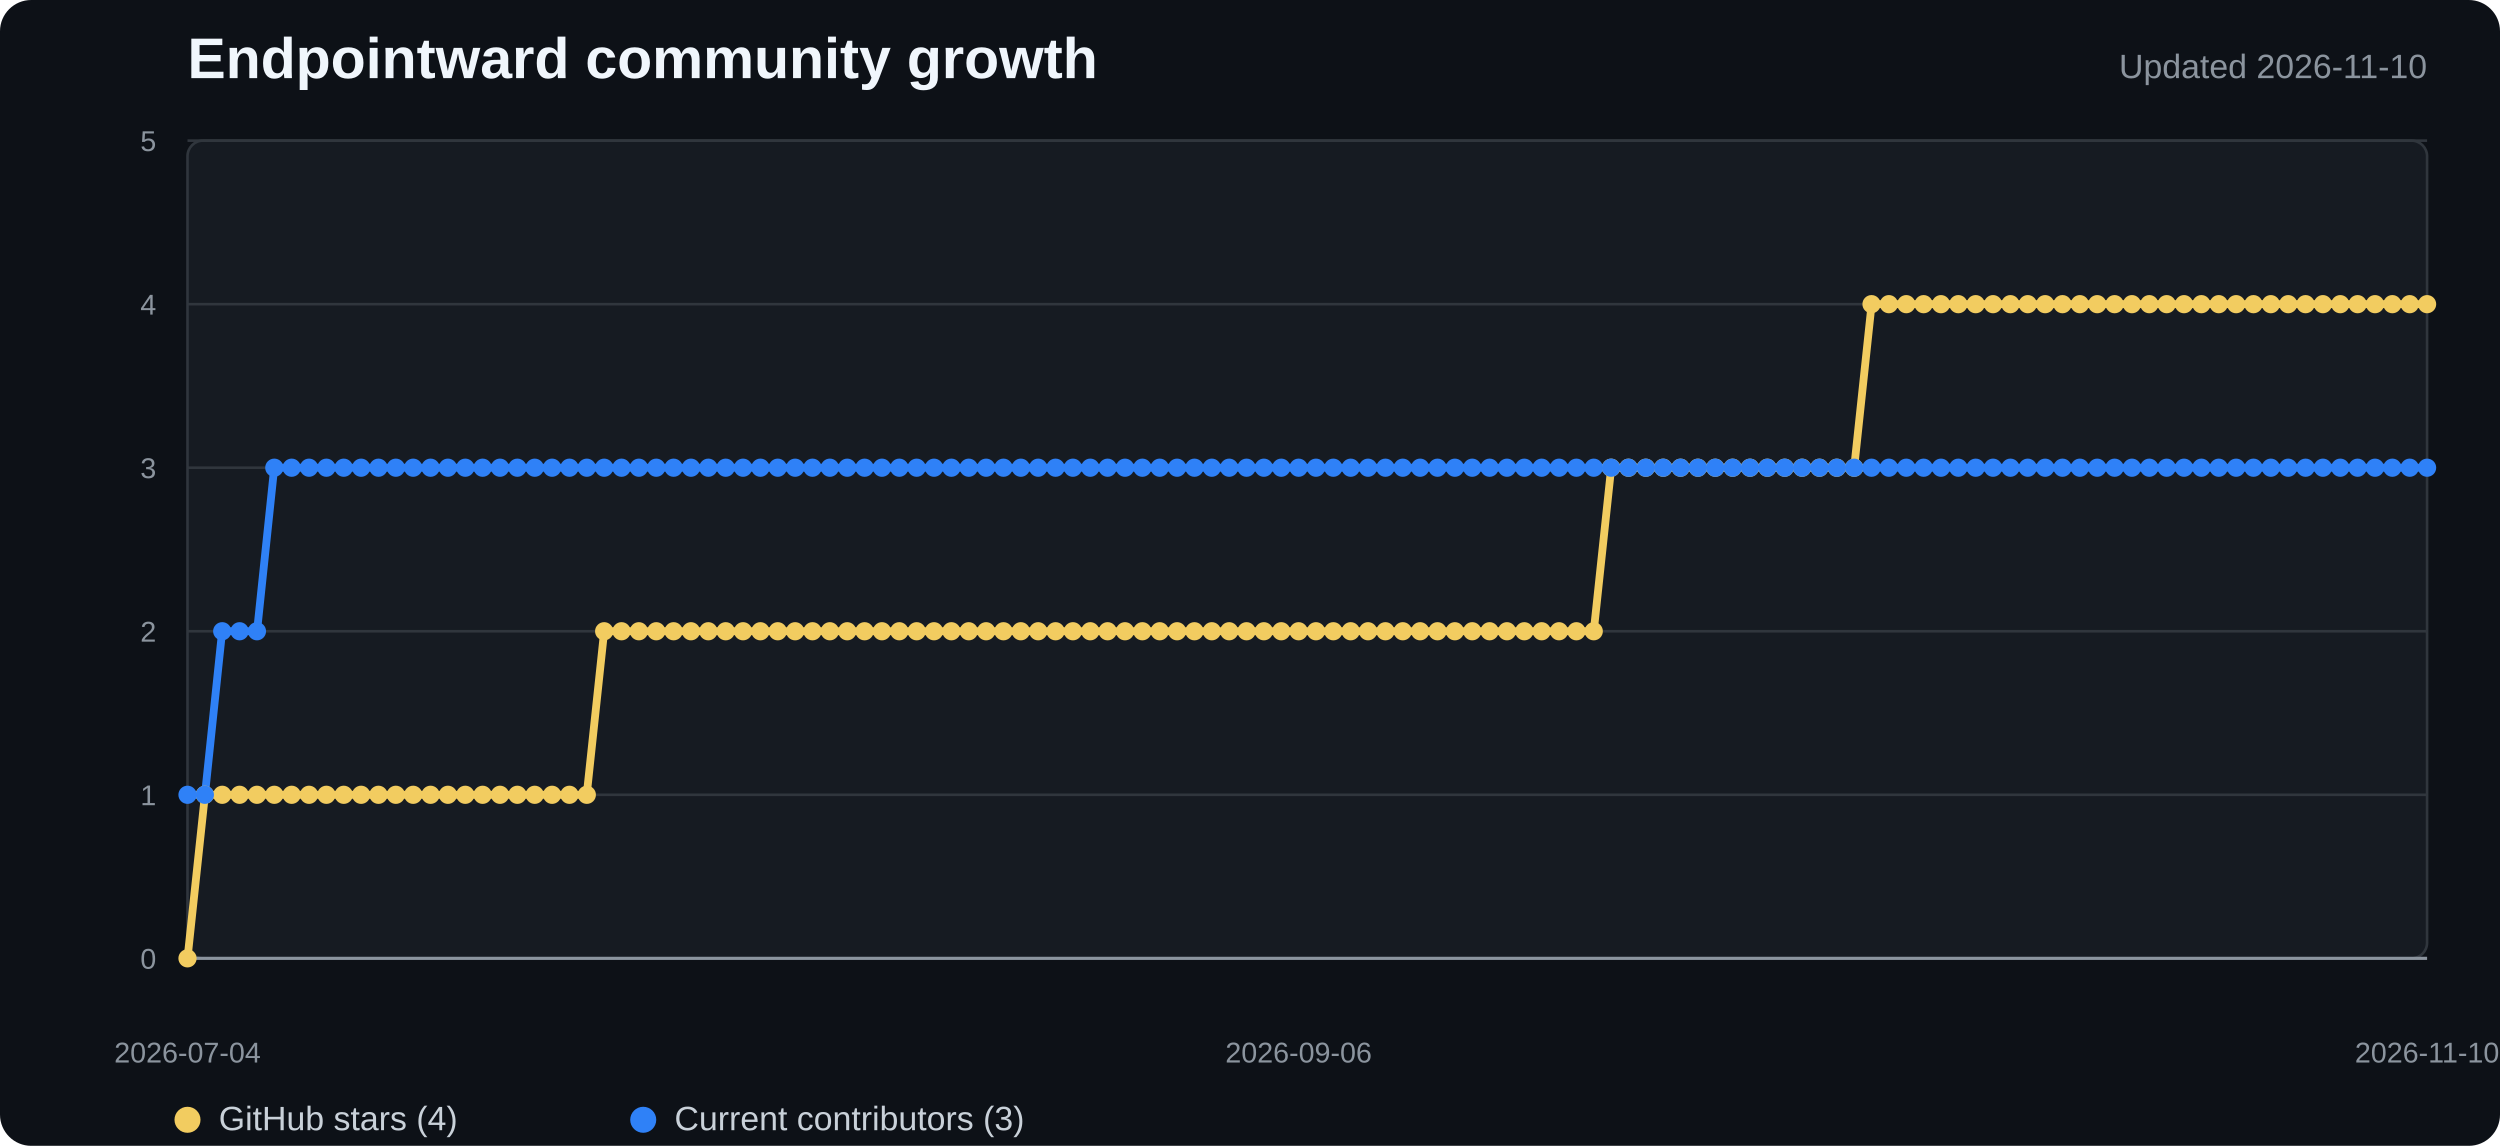
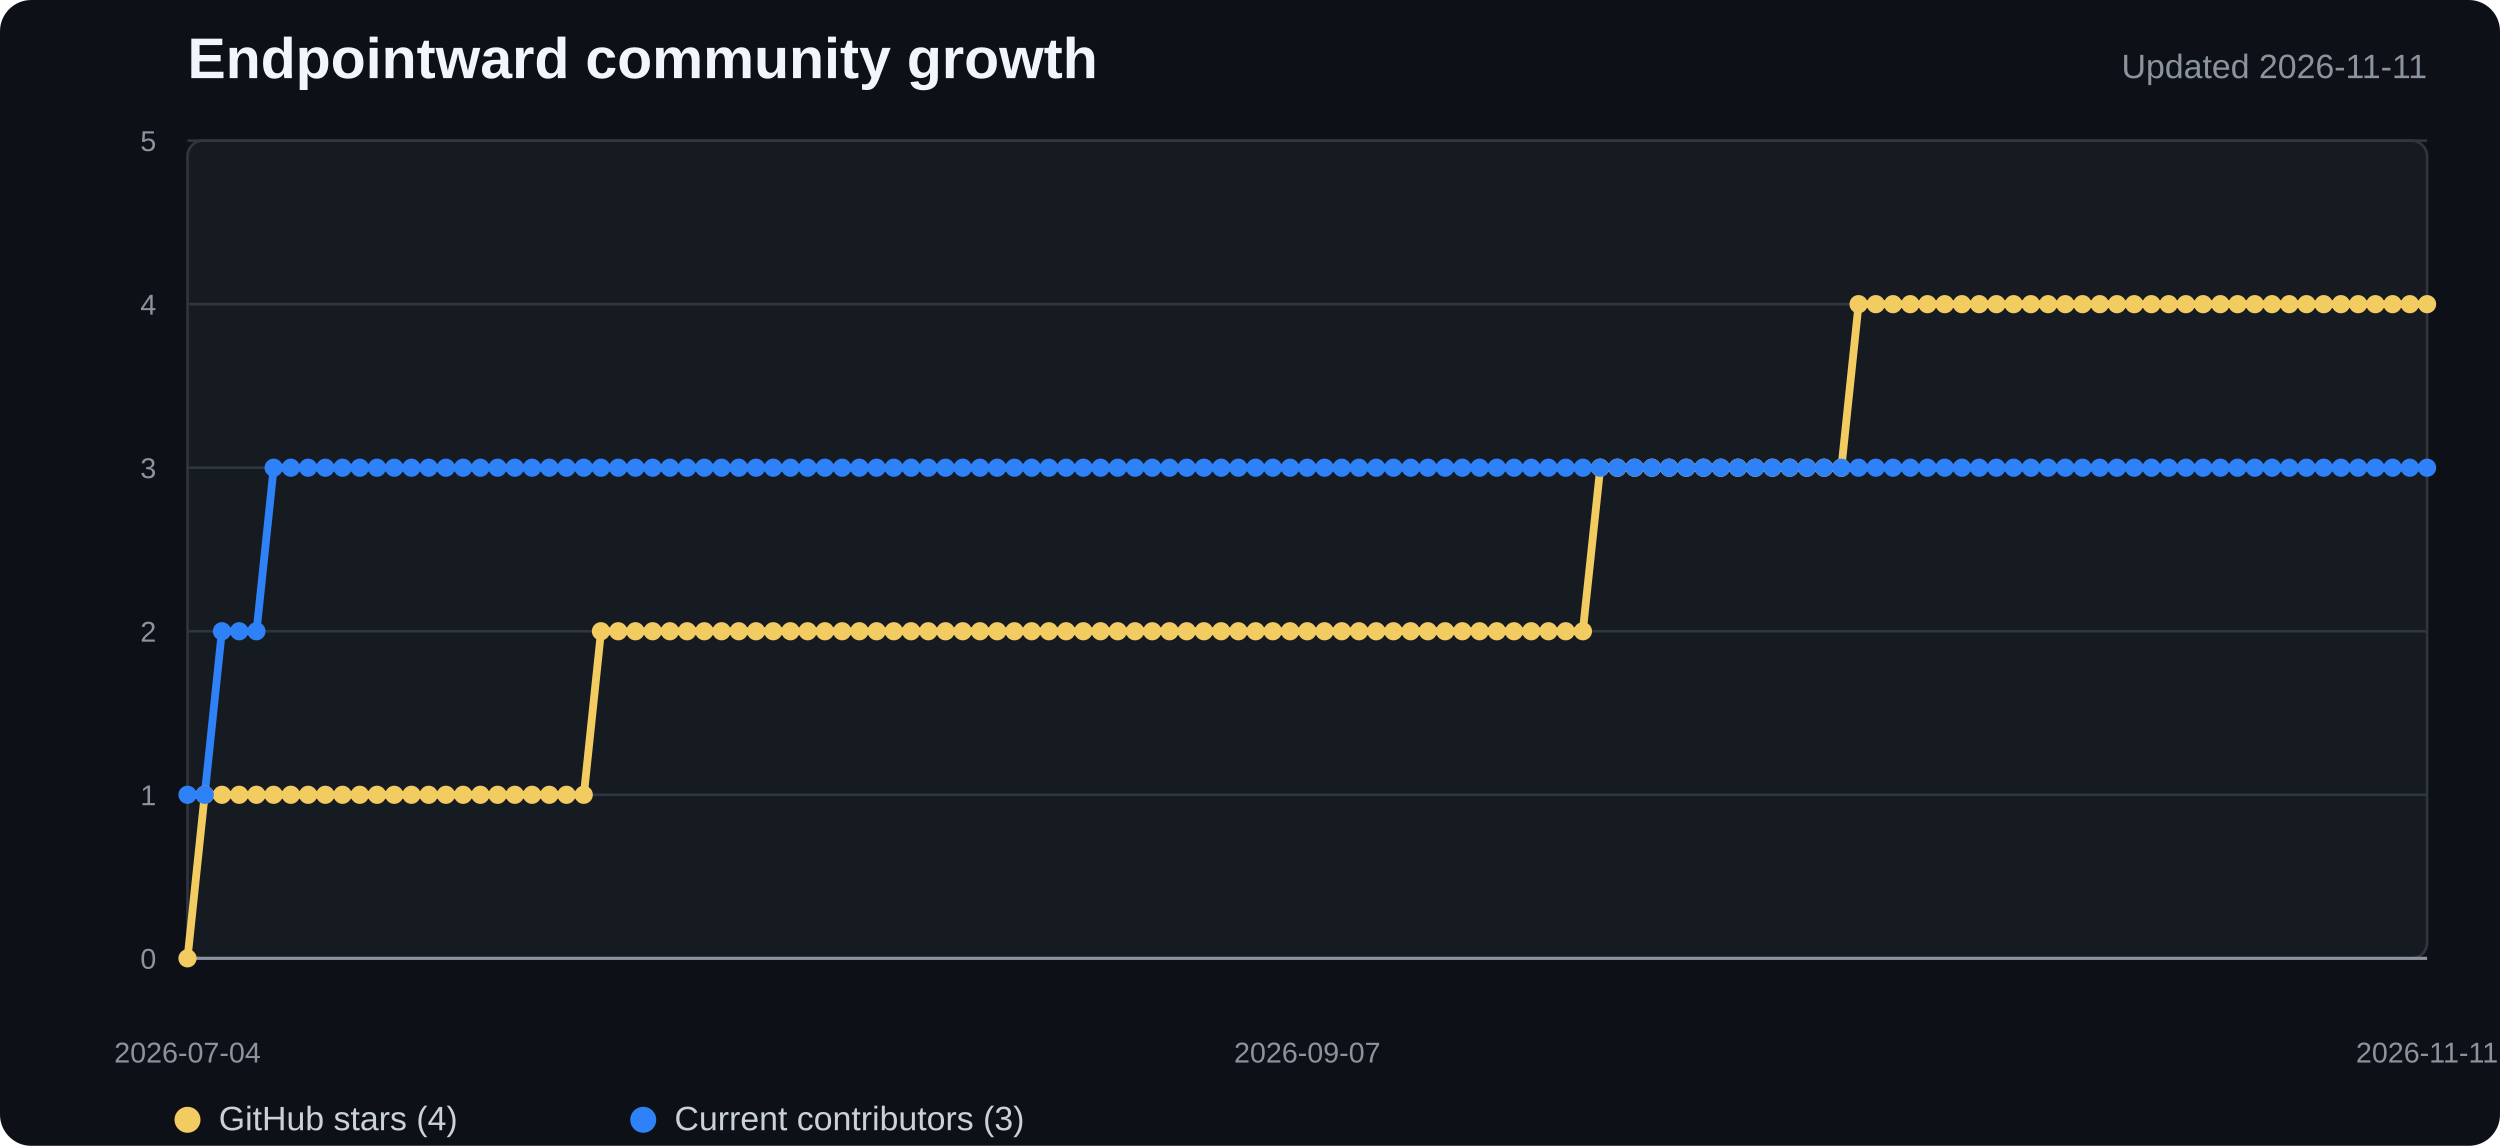
<svg xmlns="http://www.w3.org/2000/svg" width="960" height="440" viewBox="0 0 960 440" role="img" aria-labelledby="title desc">
  <style>
    .background{fill:#0d1117}.plot{fill:#161b22;stroke:#30363d}.grid{stroke:#30363d;stroke-width:1}.axis{stroke:#8b949e;stroke-width:1.2}
    .title{fill:#f0f6fc;font:700 22px "Segoe UI",Arial,sans-serif}.subtitle{fill:#8b949e;font:13px "Segoe UI",Arial,sans-serif}
    .tick{fill:#8b949e;font:11px "Segoe UI",Arial,sans-serif}.legend{fill:#c9d1d9;font:13px "Segoe UI",Arial,sans-serif}
    .stars{fill:none;stroke:#f2cc60;stroke-width:3;stroke-linejoin:round;stroke-linecap:round}
    .contributors{fill:none;stroke:#2f81f7;stroke-width:3;stroke-linejoin:round;stroke-linecap:round}
    .star-dot{fill:#f2cc60}.contributor-dot{fill:#2f81f7}
  </style>
  <rect width="100%" height="100%" rx="12" class="background" />
  <text x="72" y="30" class="title">Endpointward community growth</text>
-   <text x="932" y="30" text-anchor="end" class="subtitle">Updated 2026-11-10</text>
+   <text x="932" y="30" text-anchor="end" class="subtitle">Updated 2026-11-11</text>
  <rect x="72" y="54" width="860" height="314" rx="6" class="plot" />
  <line x1="72" y1="368" x2="932" y2="368" class="grid" />
  <text x="60" y="372" text-anchor="end" class="tick">0</text>
  <line x1="72" y1="305.2" x2="932" y2="305.2" class="grid" />
  <text x="60" y="309.2" text-anchor="end" class="tick">1</text>
  <line x1="72" y1="242.4" x2="932" y2="242.4" class="grid" />
  <text x="60" y="246.4" text-anchor="end" class="tick">2</text>
  <line x1="72" y1="179.6" x2="932" y2="179.6" class="grid" />
  <text x="60" y="183.6" text-anchor="end" class="tick">3</text>
  <line x1="72" y1="116.8" x2="932" y2="116.8" class="grid" />
  <text x="60" y="120.8" text-anchor="end" class="tick">4</text>
  <line x1="72" y1="54" x2="932" y2="54" class="grid" />
  <text x="60" y="58" text-anchor="end" class="tick">5</text>
  <line x1="72" y1="368" x2="932" y2="368" class="axis" />
-   <polyline points="72.0,368.0 78.7,305.2 85.3,305.2 92.0,305.2 98.7,305.2 105.3,305.2 112.0,305.2 118.7,305.2 125.3,305.2 132.0,305.2 138.7,305.2 145.3,305.2 152.0,305.2 158.7,305.2 165.3,305.2 172.0,305.2 178.7,305.2 185.3,305.2 192.0,305.2 198.7,305.2 205.3,305.2 212.0,305.2 218.7,305.2 225.3,305.2 232.0,242.4 238.7,242.4 245.3,242.4 252.0,242.4 258.7,242.4 265.3,242.4 272.0,242.4 278.7,242.4 285.3,242.4 292.0,242.4 298.7,242.4 305.3,242.4 312.0,242.4 318.7,242.4 325.3,242.4 332.0,242.4 338.7,242.4 345.3,242.4 352.0,242.4 358.7,242.4 365.3,242.4 372.0,242.4 378.7,242.4 385.3,242.4 392.0,242.4 398.7,242.4 405.3,242.4 412.0,242.4 418.7,242.4 425.3,242.4 432.0,242.4 438.7,242.4 445.3,242.4 452.0,242.4 458.7,242.4 465.3,242.4 472.0,242.4 478.7,242.4 485.3,242.4 492.0,242.4 498.7,242.4 505.3,242.4 512.0,242.4 518.7,242.4 525.3,242.4 532.0,242.4 538.7,242.4 545.3,242.4 552.0,242.4 558.7,242.4 565.3,242.4 572.0,242.4 578.7,242.4 585.3,242.4 592.0,242.4 598.7,242.4 605.3,242.4 612.0,242.4 618.7,179.6 625.3,179.6 632.0,179.6 638.7,179.6 645.3,179.6 652.0,179.6 658.7,179.6 665.3,179.6 672.0,179.6 678.7,179.6 685.3,179.6 692.0,179.6 698.7,179.6 705.3,179.6 712.0,179.6 718.7,116.8 725.3,116.8 732.0,116.8 738.7,116.8 745.3,116.8 752.0,116.8 758.7,116.8 765.3,116.8 772.0,116.8 778.7,116.8 785.3,116.8 792.0,116.8 798.7,116.8 805.3,116.8 812.0,116.8 818.7,116.8 825.3,116.8 832.0,116.8 838.7,116.8 845.3,116.8 852.0,116.8 858.7,116.8 865.3,116.8 872.0,116.8 878.7,116.8 885.3,116.8 892.0,116.8 898.7,116.8 905.3,116.8 912.0,116.8 918.7,116.8 925.3,116.8 932.0,116.8" class="stars" />
-   <polyline points="72.0,305.2 78.7,305.2 85.3,242.4 92.0,242.4 98.7,242.4 105.3,179.6 112.0,179.6 118.7,179.6 125.3,179.6 132.0,179.6 138.7,179.6 145.3,179.6 152.0,179.6 158.7,179.6 165.3,179.6 172.0,179.6 178.7,179.6 185.3,179.6 192.0,179.6 198.7,179.6 205.3,179.6 212.0,179.6 218.7,179.6 225.3,179.6 232.0,179.6 238.7,179.6 245.3,179.6 252.0,179.6 258.7,179.6 265.3,179.6 272.0,179.6 278.7,179.6 285.3,179.6 292.0,179.6 298.7,179.6 305.3,179.6 312.0,179.6 318.7,179.6 325.3,179.6 332.0,179.6 338.7,179.6 345.3,179.6 352.0,179.6 358.7,179.6 365.3,179.6 372.0,179.6 378.7,179.6 385.3,179.6 392.0,179.6 398.7,179.6 405.3,179.6 412.0,179.6 418.7,179.6 425.3,179.6 432.0,179.6 438.7,179.6 445.3,179.6 452.0,179.6 458.7,179.6 465.3,179.6 472.0,179.6 478.7,179.6 485.3,179.6 492.0,179.6 498.7,179.6 505.3,179.6 512.0,179.6 518.7,179.6 525.3,179.6 532.0,179.6 538.7,179.6 545.3,179.6 552.0,179.6 558.7,179.6 565.3,179.6 572.0,179.6 578.7,179.6 585.3,179.6 592.0,179.6 598.7,179.6 605.3,179.6 612.0,179.6 618.7,179.6 625.3,179.6 632.0,179.6 638.7,179.6 645.3,179.6 652.0,179.6 658.7,179.6 665.3,179.6 672.0,179.6 678.7,179.6 685.3,179.6 692.0,179.6 698.7,179.6 705.3,179.6 712.0,179.6 718.7,179.6 725.3,179.6 732.0,179.6 738.7,179.6 745.3,179.6 752.0,179.6 758.7,179.6 765.3,179.6 772.0,179.6 778.7,179.6 785.3,179.6 792.0,179.6 798.7,179.6 805.3,179.6 812.0,179.6 818.7,179.6 825.3,179.6 832.0,179.6 838.7,179.6 845.3,179.6 852.0,179.6 858.7,179.6 865.3,179.6 872.0,179.6 878.7,179.6 885.3,179.6 892.0,179.6 898.7,179.6 905.3,179.6 912.0,179.6 918.7,179.6 925.3,179.6 932.0,179.6" class="contributors" />
+   <polyline points="72.0,368.0 78.6,305.2 85.2,305.2 91.8,305.2 98.5,305.2 105.1,305.2 111.7,305.2 118.3,305.2 124.9,305.2 131.5,305.2 138.2,305.2 144.8,305.2 151.4,305.2 158.0,305.2 164.6,305.2 171.2,305.2 177.8,305.2 184.5,305.2 191.1,305.2 197.7,305.2 204.3,305.2 210.9,305.2 217.5,305.2 224.2,305.2 230.8,242.4 237.4,242.4 244.0,242.4 250.6,242.4 257.2,242.4 263.8,242.4 270.5,242.4 277.1,242.4 283.7,242.4 290.3,242.4 296.9,242.4 303.5,242.4 310.2,242.4 316.8,242.4 323.4,242.4 330.0,242.4 336.6,242.4 343.2,242.4 349.8,242.4 356.5,242.4 363.1,242.4 369.7,242.4 376.3,242.4 382.9,242.4 389.5,242.4 396.2,242.4 402.8,242.4 409.4,242.4 416.0,242.4 422.6,242.4 429.2,242.4 435.8,242.4 442.5,242.4 449.1,242.4 455.7,242.4 462.3,242.4 468.9,242.4 475.5,242.4 482.2,242.4 488.8,242.4 495.4,242.4 502.0,242.4 508.6,242.4 515.2,242.4 521.8,242.4 528.5,242.4 535.1,242.4 541.7,242.4 548.3,242.4 554.9,242.4 561.5,242.4 568.2,242.4 574.8,242.4 581.4,242.4 588.0,242.4 594.6,242.4 601.2,242.4 607.8,242.4 614.5,179.6 621.1,179.6 627.7,179.6 634.3,179.6 640.9,179.6 647.5,179.6 654.2,179.6 660.8,179.6 667.4,179.6 674.0,179.6 680.6,179.6 687.2,179.6 693.8,179.6 700.5,179.6 707.1,179.6 713.7,116.8 720.3,116.8 726.9,116.8 733.5,116.8 740.2,116.8 746.8,116.8 753.4,116.8 760.0,116.8 766.6,116.8 773.2,116.8 779.8,116.8 786.5,116.8 793.1,116.8 799.7,116.8 806.3,116.8 812.9,116.8 819.5,116.8 826.2,116.8 832.8,116.8 839.4,116.8 846.0,116.8 852.6,116.8 859.2,116.8 865.8,116.8 872.5,116.8 879.1,116.8 885.7,116.8 892.3,116.8 898.9,116.8 905.5,116.8 912.2,116.8 918.8,116.8 925.4,116.8 932.0,116.8" class="stars" />
+   <polyline points="72.0,305.2 78.6,305.2 85.2,242.4 91.8,242.4 98.5,242.4 105.1,179.6 111.7,179.6 118.3,179.6 124.9,179.6 131.5,179.6 138.2,179.6 144.8,179.6 151.4,179.6 158.0,179.6 164.6,179.6 171.2,179.6 177.8,179.6 184.5,179.6 191.1,179.6 197.7,179.6 204.3,179.6 210.9,179.6 217.5,179.6 224.2,179.6 230.8,179.6 237.4,179.6 244.0,179.6 250.6,179.6 257.2,179.6 263.8,179.6 270.5,179.6 277.1,179.6 283.7,179.6 290.3,179.6 296.9,179.6 303.5,179.6 310.2,179.6 316.8,179.6 323.4,179.6 330.0,179.6 336.6,179.6 343.2,179.6 349.8,179.6 356.5,179.6 363.1,179.6 369.7,179.6 376.3,179.6 382.9,179.6 389.5,179.6 396.2,179.6 402.8,179.6 409.4,179.6 416.0,179.6 422.6,179.6 429.2,179.6 435.8,179.6 442.5,179.6 449.1,179.6 455.7,179.6 462.3,179.6 468.9,179.6 475.5,179.6 482.2,179.6 488.8,179.6 495.4,179.6 502.0,179.6 508.6,179.6 515.2,179.6 521.8,179.6 528.5,179.6 535.1,179.6 541.7,179.6 548.3,179.6 554.9,179.6 561.5,179.6 568.2,179.6 574.8,179.6 581.4,179.6 588.0,179.6 594.6,179.6 601.2,179.6 607.8,179.6 614.5,179.6 621.1,179.6 627.7,179.6 634.3,179.6 640.9,179.6 647.5,179.6 654.2,179.6 660.8,179.6 667.4,179.6 674.0,179.6 680.6,179.6 687.2,179.6 693.8,179.6 700.5,179.6 707.1,179.6 713.7,179.6 720.3,179.6 726.9,179.6 733.5,179.6 740.2,179.6 746.8,179.6 753.4,179.6 760.0,179.6 766.6,179.6 773.2,179.6 779.8,179.6 786.5,179.6 793.1,179.6 799.7,179.6 806.3,179.6 812.9,179.6 819.5,179.6 826.2,179.6 832.8,179.6 839.4,179.6 846.0,179.6 852.6,179.6 859.2,179.6 865.8,179.6 872.5,179.6 879.1,179.6 885.7,179.6 892.3,179.6 898.9,179.6 905.5,179.6 912.2,179.6 918.8,179.6 925.4,179.6 932.0,179.6" class="contributors" />
  <circle cx="72" cy="368" r="3.5" class="star-dot" />
-   <circle cx="78.667" cy="305.2" r="3.5" class="star-dot" />
-   <circle cx="85.333" cy="305.2" r="3.5" class="star-dot" />
-   <circle cx="92" cy="305.2" r="3.5" class="star-dot" />
-   <circle cx="98.667" cy="305.2" r="3.5" class="star-dot" />
-   <circle cx="105.333" cy="305.2" r="3.5" class="star-dot" />
-   <circle cx="112" cy="305.2" r="3.5" class="star-dot" />
-   <circle cx="118.667" cy="305.2" r="3.5" class="star-dot" />
-   <circle cx="125.333" cy="305.2" r="3.5" class="star-dot" />
-   <circle cx="132" cy="305.2" r="3.5" class="star-dot" />
-   <circle cx="138.667" cy="305.2" r="3.5" class="star-dot" />
-   <circle cx="145.333" cy="305.2" r="3.5" class="star-dot" />
-   <circle cx="152" cy="305.2" r="3.5" class="star-dot" />
-   <circle cx="158.667" cy="305.2" r="3.5" class="star-dot" />
-   <circle cx="165.333" cy="305.2" r="3.5" class="star-dot" />
-   <circle cx="172" cy="305.2" r="3.5" class="star-dot" />
-   <circle cx="178.667" cy="305.2" r="3.5" class="star-dot" />
-   <circle cx="185.333" cy="305.2" r="3.5" class="star-dot" />
-   <circle cx="192" cy="305.2" r="3.5" class="star-dot" />
-   <circle cx="198.667" cy="305.2" r="3.5" class="star-dot" />
-   <circle cx="205.333" cy="305.2" r="3.5" class="star-dot" />
-   <circle cx="212" cy="305.2" r="3.5" class="star-dot" />
-   <circle cx="218.667" cy="305.2" r="3.5" class="star-dot" />
-   <circle cx="225.333" cy="305.2" r="3.5" class="star-dot" />
-   <circle cx="232" cy="242.4" r="3.5" class="star-dot" />
-   <circle cx="238.667" cy="242.4" r="3.5" class="star-dot" />
-   <circle cx="245.333" cy="242.4" r="3.5" class="star-dot" />
-   <circle cx="252" cy="242.4" r="3.5" class="star-dot" />
-   <circle cx="258.667" cy="242.4" r="3.5" class="star-dot" />
-   <circle cx="265.333" cy="242.4" r="3.5" class="star-dot" />
-   <circle cx="272" cy="242.4" r="3.5" class="star-dot" />
-   <circle cx="278.667" cy="242.4" r="3.5" class="star-dot" />
-   <circle cx="285.333" cy="242.4" r="3.5" class="star-dot" />
-   <circle cx="292" cy="242.4" r="3.5" class="star-dot" />
-   <circle cx="298.667" cy="242.4" r="3.5" class="star-dot" />
-   <circle cx="305.333" cy="242.4" r="3.5" class="star-dot" />
-   <circle cx="312" cy="242.4" r="3.5" class="star-dot" />
-   <circle cx="318.667" cy="242.4" r="3.5" class="star-dot" />
-   <circle cx="325.333" cy="242.4" r="3.5" class="star-dot" />
-   <circle cx="332" cy="242.4" r="3.5" class="star-dot" />
-   <circle cx="338.667" cy="242.4" r="3.5" class="star-dot" />
-   <circle cx="345.333" cy="242.4" r="3.5" class="star-dot" />
-   <circle cx="352" cy="242.4" r="3.5" class="star-dot" />
-   <circle cx="358.667" cy="242.4" r="3.5" class="star-dot" />
-   <circle cx="365.333" cy="242.4" r="3.5" class="star-dot" />
-   <circle cx="372" cy="242.4" r="3.5" class="star-dot" />
-   <circle cx="378.667" cy="242.4" r="3.5" class="star-dot" />
-   <circle cx="385.333" cy="242.4" r="3.5" class="star-dot" />
-   <circle cx="392" cy="242.4" r="3.5" class="star-dot" />
-   <circle cx="398.667" cy="242.4" r="3.5" class="star-dot" />
-   <circle cx="405.333" cy="242.4" r="3.5" class="star-dot" />
-   <circle cx="412" cy="242.4" r="3.5" class="star-dot" />
-   <circle cx="418.667" cy="242.4" r="3.5" class="star-dot" />
-   <circle cx="425.333" cy="242.4" r="3.5" class="star-dot" />
-   <circle cx="432" cy="242.4" r="3.5" class="star-dot" />
-   <circle cx="438.667" cy="242.4" r="3.5" class="star-dot" />
-   <circle cx="445.333" cy="242.4" r="3.5" class="star-dot" />
-   <circle cx="452" cy="242.4" r="3.5" class="star-dot" />
-   <circle cx="458.667" cy="242.4" r="3.5" class="star-dot" />
-   <circle cx="465.333" cy="242.4" r="3.5" class="star-dot" />
-   <circle cx="472" cy="242.4" r="3.5" class="star-dot" />
-   <circle cx="478.667" cy="242.4" r="3.5" class="star-dot" />
-   <circle cx="485.333" cy="242.4" r="3.5" class="star-dot" />
-   <circle cx="492" cy="242.4" r="3.5" class="star-dot" />
-   <circle cx="498.667" cy="242.4" r="3.5" class="star-dot" />
-   <circle cx="505.333" cy="242.4" r="3.5" class="star-dot" />
-   <circle cx="512" cy="242.4" r="3.5" class="star-dot" />
-   <circle cx="518.667" cy="242.4" r="3.5" class="star-dot" />
-   <circle cx="525.333" cy="242.4" r="3.5" class="star-dot" />
-   <circle cx="532" cy="242.4" r="3.5" class="star-dot" />
-   <circle cx="538.667" cy="242.4" r="3.5" class="star-dot" />
-   <circle cx="545.333" cy="242.4" r="3.5" class="star-dot" />
-   <circle cx="552" cy="242.4" r="3.5" class="star-dot" />
-   <circle cx="558.667" cy="242.4" r="3.5" class="star-dot" />
-   <circle cx="565.333" cy="242.4" r="3.5" class="star-dot" />
-   <circle cx="572" cy="242.4" r="3.5" class="star-dot" />
-   <circle cx="578.667" cy="242.4" r="3.5" class="star-dot" />
-   <circle cx="585.333" cy="242.4" r="3.5" class="star-dot" />
-   <circle cx="592" cy="242.4" r="3.5" class="star-dot" />
-   <circle cx="598.667" cy="242.4" r="3.5" class="star-dot" />
-   <circle cx="605.333" cy="242.4" r="3.5" class="star-dot" />
-   <circle cx="612" cy="242.4" r="3.5" class="star-dot" />
-   <circle cx="618.667" cy="179.6" r="3.5" class="star-dot" />
-   <circle cx="625.333" cy="179.6" r="3.5" class="star-dot" />
-   <circle cx="632" cy="179.6" r="3.5" class="star-dot" />
-   <circle cx="638.667" cy="179.6" r="3.5" class="star-dot" />
-   <circle cx="645.333" cy="179.6" r="3.5" class="star-dot" />
-   <circle cx="652" cy="179.6" r="3.5" class="star-dot" />
-   <circle cx="658.667" cy="179.6" r="3.5" class="star-dot" />
-   <circle cx="665.333" cy="179.6" r="3.5" class="star-dot" />
-   <circle cx="672" cy="179.6" r="3.5" class="star-dot" />
-   <circle cx="678.667" cy="179.6" r="3.5" class="star-dot" />
-   <circle cx="685.333" cy="179.6" r="3.5" class="star-dot" />
-   <circle cx="692" cy="179.6" r="3.5" class="star-dot" />
-   <circle cx="698.667" cy="179.6" r="3.5" class="star-dot" />
-   <circle cx="705.333" cy="179.6" r="3.5" class="star-dot" />
-   <circle cx="712" cy="179.6" r="3.5" class="star-dot" />
-   <circle cx="718.667" cy="116.8" r="3.5" class="star-dot" />
-   <circle cx="725.333" cy="116.8" r="3.5" class="star-dot" />
-   <circle cx="732" cy="116.8" r="3.5" class="star-dot" />
-   <circle cx="738.667" cy="116.8" r="3.5" class="star-dot" />
-   <circle cx="745.333" cy="116.8" r="3.5" class="star-dot" />
-   <circle cx="752" cy="116.8" r="3.5" class="star-dot" />
-   <circle cx="758.667" cy="116.8" r="3.5" class="star-dot" />
-   <circle cx="765.333" cy="116.8" r="3.5" class="star-dot" />
-   <circle cx="772" cy="116.8" r="3.5" class="star-dot" />
-   <circle cx="778.667" cy="116.8" r="3.5" class="star-dot" />
-   <circle cx="785.333" cy="116.8" r="3.5" class="star-dot" />
-   <circle cx="792" cy="116.8" r="3.5" class="star-dot" />
-   <circle cx="798.667" cy="116.8" r="3.5" class="star-dot" />
-   <circle cx="805.333" cy="116.8" r="3.5" class="star-dot" />
-   <circle cx="812" cy="116.8" r="3.5" class="star-dot" />
-   <circle cx="818.667" cy="116.8" r="3.5" class="star-dot" />
-   <circle cx="825.333" cy="116.8" r="3.5" class="star-dot" />
-   <circle cx="832" cy="116.8" r="3.5" class="star-dot" />
-   <circle cx="838.667" cy="116.8" r="3.5" class="star-dot" />
-   <circle cx="845.333" cy="116.8" r="3.5" class="star-dot" />
-   <circle cx="852" cy="116.8" r="3.5" class="star-dot" />
-   <circle cx="858.667" cy="116.8" r="3.5" class="star-dot" />
-   <circle cx="865.333" cy="116.8" r="3.5" class="star-dot" />
-   <circle cx="872" cy="116.8" r="3.5" class="star-dot" />
-   <circle cx="878.667" cy="116.8" r="3.5" class="star-dot" />
-   <circle cx="885.333" cy="116.8" r="3.5" class="star-dot" />
-   <circle cx="892" cy="116.8" r="3.5" class="star-dot" />
-   <circle cx="898.667" cy="116.8" r="3.5" class="star-dot" />
-   <circle cx="905.333" cy="116.8" r="3.5" class="star-dot" />
-   <circle cx="912" cy="116.8" r="3.5" class="star-dot" />
-   <circle cx="918.667" cy="116.8" r="3.5" class="star-dot" />
-   <circle cx="925.333" cy="116.8" r="3.5" class="star-dot" />
+   <circle cx="78.615" cy="305.2" r="3.5" class="star-dot" />
+   <circle cx="85.231" cy="305.2" r="3.5" class="star-dot" />
+   <circle cx="91.846" cy="305.2" r="3.5" class="star-dot" />
+   <circle cx="98.462" cy="305.2" r="3.5" class="star-dot" />
+   <circle cx="105.077" cy="305.2" r="3.5" class="star-dot" />
+   <circle cx="111.692" cy="305.2" r="3.5" class="star-dot" />
+   <circle cx="118.308" cy="305.2" r="3.5" class="star-dot" />
+   <circle cx="124.923" cy="305.2" r="3.5" class="star-dot" />
+   <circle cx="131.538" cy="305.2" r="3.5" class="star-dot" />
+   <circle cx="138.154" cy="305.2" r="3.5" class="star-dot" />
+   <circle cx="144.769" cy="305.2" r="3.5" class="star-dot" />
+   <circle cx="151.385" cy="305.2" r="3.5" class="star-dot" />
+   <circle cx="158" cy="305.2" r="3.5" class="star-dot" />
+   <circle cx="164.615" cy="305.2" r="3.5" class="star-dot" />
+   <circle cx="171.231" cy="305.2" r="3.5" class="star-dot" />
+   <circle cx="177.846" cy="305.2" r="3.5" class="star-dot" />
+   <circle cx="184.462" cy="305.2" r="3.5" class="star-dot" />
+   <circle cx="191.077" cy="305.2" r="3.5" class="star-dot" />
+   <circle cx="197.692" cy="305.2" r="3.5" class="star-dot" />
+   <circle cx="204.308" cy="305.2" r="3.5" class="star-dot" />
+   <circle cx="210.923" cy="305.2" r="3.5" class="star-dot" />
+   <circle cx="217.538" cy="305.2" r="3.5" class="star-dot" />
+   <circle cx="224.154" cy="305.2" r="3.5" class="star-dot" />
+   <circle cx="230.769" cy="242.4" r="3.5" class="star-dot" />
+   <circle cx="237.385" cy="242.4" r="3.5" class="star-dot" />
+   <circle cx="244" cy="242.4" r="3.5" class="star-dot" />
+   <circle cx="250.615" cy="242.4" r="3.5" class="star-dot" />
+   <circle cx="257.231" cy="242.4" r="3.5" class="star-dot" />
+   <circle cx="263.846" cy="242.4" r="3.5" class="star-dot" />
+   <circle cx="270.462" cy="242.4" r="3.5" class="star-dot" />
+   <circle cx="277.077" cy="242.4" r="3.5" class="star-dot" />
+   <circle cx="283.692" cy="242.4" r="3.5" class="star-dot" />
+   <circle cx="290.308" cy="242.4" r="3.5" class="star-dot" />
+   <circle cx="296.923" cy="242.4" r="3.5" class="star-dot" />
+   <circle cx="303.538" cy="242.4" r="3.5" class="star-dot" />
+   <circle cx="310.154" cy="242.4" r="3.5" class="star-dot" />
+   <circle cx="316.769" cy="242.4" r="3.5" class="star-dot" />
+   <circle cx="323.385" cy="242.4" r="3.5" class="star-dot" />
+   <circle cx="330" cy="242.4" r="3.5" class="star-dot" />
+   <circle cx="336.615" cy="242.4" r="3.5" class="star-dot" />
+   <circle cx="343.231" cy="242.4" r="3.5" class="star-dot" />
+   <circle cx="349.846" cy="242.4" r="3.5" class="star-dot" />
+   <circle cx="356.462" cy="242.4" r="3.5" class="star-dot" />
+   <circle cx="363.077" cy="242.4" r="3.5" class="star-dot" />
+   <circle cx="369.692" cy="242.4" r="3.5" class="star-dot" />
+   <circle cx="376.308" cy="242.4" r="3.5" class="star-dot" />
+   <circle cx="382.923" cy="242.4" r="3.5" class="star-dot" />
+   <circle cx="389.538" cy="242.4" r="3.5" class="star-dot" />
+   <circle cx="396.154" cy="242.4" r="3.5" class="star-dot" />
+   <circle cx="402.769" cy="242.4" r="3.5" class="star-dot" />
+   <circle cx="409.385" cy="242.4" r="3.5" class="star-dot" />
+   <circle cx="416" cy="242.4" r="3.5" class="star-dot" />
+   <circle cx="422.615" cy="242.4" r="3.5" class="star-dot" />
+   <circle cx="429.231" cy="242.4" r="3.5" class="star-dot" />
+   <circle cx="435.846" cy="242.4" r="3.5" class="star-dot" />
+   <circle cx="442.462" cy="242.4" r="3.5" class="star-dot" />
+   <circle cx="449.077" cy="242.4" r="3.5" class="star-dot" />
+   <circle cx="455.692" cy="242.4" r="3.5" class="star-dot" />
+   <circle cx="462.308" cy="242.4" r="3.5" class="star-dot" />
+   <circle cx="468.923" cy="242.4" r="3.5" class="star-dot" />
+   <circle cx="475.538" cy="242.4" r="3.5" class="star-dot" />
+   <circle cx="482.154" cy="242.4" r="3.5" class="star-dot" />
+   <circle cx="488.769" cy="242.4" r="3.5" class="star-dot" />
+   <circle cx="495.385" cy="242.4" r="3.5" class="star-dot" />
+   <circle cx="502" cy="242.4" r="3.5" class="star-dot" />
+   <circle cx="508.615" cy="242.4" r="3.5" class="star-dot" />
+   <circle cx="515.231" cy="242.4" r="3.5" class="star-dot" />
+   <circle cx="521.846" cy="242.4" r="3.5" class="star-dot" />
+   <circle cx="528.462" cy="242.4" r="3.5" class="star-dot" />
+   <circle cx="535.077" cy="242.4" r="3.5" class="star-dot" />
+   <circle cx="541.692" cy="242.4" r="3.5" class="star-dot" />
+   <circle cx="548.308" cy="242.4" r="3.5" class="star-dot" />
+   <circle cx="554.923" cy="242.4" r="3.5" class="star-dot" />
+   <circle cx="561.538" cy="242.4" r="3.5" class="star-dot" />
+   <circle cx="568.154" cy="242.4" r="3.5" class="star-dot" />
+   <circle cx="574.769" cy="242.4" r="3.5" class="star-dot" />
+   <circle cx="581.385" cy="242.4" r="3.5" class="star-dot" />
+   <circle cx="588" cy="242.4" r="3.5" class="star-dot" />
+   <circle cx="594.615" cy="242.4" r="3.5" class="star-dot" />
+   <circle cx="601.231" cy="242.4" r="3.5" class="star-dot" />
+   <circle cx="607.846" cy="242.4" r="3.5" class="star-dot" />
+   <circle cx="614.462" cy="179.6" r="3.5" class="star-dot" />
+   <circle cx="621.077" cy="179.6" r="3.5" class="star-dot" />
+   <circle cx="627.692" cy="179.6" r="3.5" class="star-dot" />
+   <circle cx="634.308" cy="179.6" r="3.5" class="star-dot" />
+   <circle cx="640.923" cy="179.6" r="3.5" class="star-dot" />
+   <circle cx="647.538" cy="179.6" r="3.5" class="star-dot" />
+   <circle cx="654.154" cy="179.6" r="3.5" class="star-dot" />
+   <circle cx="660.769" cy="179.6" r="3.5" class="star-dot" />
+   <circle cx="667.385" cy="179.6" r="3.5" class="star-dot" />
+   <circle cx="674" cy="179.6" r="3.5" class="star-dot" />
+   <circle cx="680.615" cy="179.6" r="3.5" class="star-dot" />
+   <circle cx="687.231" cy="179.6" r="3.5" class="star-dot" />
+   <circle cx="693.846" cy="179.6" r="3.5" class="star-dot" />
+   <circle cx="700.462" cy="179.6" r="3.5" class="star-dot" />
+   <circle cx="707.077" cy="179.6" r="3.5" class="star-dot" />
+   <circle cx="713.692" cy="116.8" r="3.5" class="star-dot" />
+   <circle cx="720.308" cy="116.8" r="3.5" class="star-dot" />
+   <circle cx="726.923" cy="116.8" r="3.5" class="star-dot" />
+   <circle cx="733.538" cy="116.8" r="3.5" class="star-dot" />
+   <circle cx="740.154" cy="116.8" r="3.5" class="star-dot" />
+   <circle cx="746.769" cy="116.8" r="3.5" class="star-dot" />
+   <circle cx="753.385" cy="116.8" r="3.5" class="star-dot" />
+   <circle cx="760" cy="116.8" r="3.5" class="star-dot" />
+   <circle cx="766.615" cy="116.8" r="3.5" class="star-dot" />
+   <circle cx="773.231" cy="116.8" r="3.5" class="star-dot" />
+   <circle cx="779.846" cy="116.8" r="3.5" class="star-dot" />
+   <circle cx="786.462" cy="116.8" r="3.5" class="star-dot" />
+   <circle cx="793.077" cy="116.8" r="3.5" class="star-dot" />
+   <circle cx="799.692" cy="116.8" r="3.5" class="star-dot" />
+   <circle cx="806.308" cy="116.8" r="3.5" class="star-dot" />
+   <circle cx="812.923" cy="116.8" r="3.5" class="star-dot" />
+   <circle cx="819.538" cy="116.8" r="3.5" class="star-dot" />
+   <circle cx="826.154" cy="116.8" r="3.5" class="star-dot" />
+   <circle cx="832.769" cy="116.8" r="3.5" class="star-dot" />
+   <circle cx="839.385" cy="116.8" r="3.5" class="star-dot" />
+   <circle cx="846" cy="116.8" r="3.5" class="star-dot" />
+   <circle cx="852.615" cy="116.8" r="3.5" class="star-dot" />
+   <circle cx="859.231" cy="116.8" r="3.5" class="star-dot" />
+   <circle cx="865.846" cy="116.8" r="3.5" class="star-dot" />
+   <circle cx="872.462" cy="116.8" r="3.5" class="star-dot" />
+   <circle cx="879.077" cy="116.8" r="3.5" class="star-dot" />
+   <circle cx="885.692" cy="116.8" r="3.5" class="star-dot" />
+   <circle cx="892.308" cy="116.8" r="3.5" class="star-dot" />
+   <circle cx="898.923" cy="116.8" r="3.5" class="star-dot" />
+   <circle cx="905.538" cy="116.8" r="3.5" class="star-dot" />
+   <circle cx="912.154" cy="116.8" r="3.5" class="star-dot" />
+   <circle cx="918.769" cy="116.8" r="3.5" class="star-dot" />
+   <circle cx="925.385" cy="116.8" r="3.5" class="star-dot" />
  <circle cx="932" cy="116.8" r="3.5" class="star-dot" />
  <circle cx="72" cy="305.2" r="3.5" class="contributor-dot" />
-   <circle cx="78.667" cy="305.2" r="3.5" class="contributor-dot" />
-   <circle cx="85.333" cy="242.4" r="3.5" class="contributor-dot" />
-   <circle cx="92" cy="242.4" r="3.5" class="contributor-dot" />
-   <circle cx="98.667" cy="242.4" r="3.5" class="contributor-dot" />
-   <circle cx="105.333" cy="179.6" r="3.5" class="contributor-dot" />
-   <circle cx="112" cy="179.6" r="3.5" class="contributor-dot" />
-   <circle cx="118.667" cy="179.6" r="3.5" class="contributor-dot" />
-   <circle cx="125.333" cy="179.6" r="3.5" class="contributor-dot" />
-   <circle cx="132" cy="179.6" r="3.5" class="contributor-dot" />
-   <circle cx="138.667" cy="179.6" r="3.5" class="contributor-dot" />
-   <circle cx="145.333" cy="179.6" r="3.5" class="contributor-dot" />
-   <circle cx="152" cy="179.6" r="3.5" class="contributor-dot" />
-   <circle cx="158.667" cy="179.6" r="3.5" class="contributor-dot" />
-   <circle cx="165.333" cy="179.6" r="3.5" class="contributor-dot" />
-   <circle cx="172" cy="179.6" r="3.5" class="contributor-dot" />
-   <circle cx="178.667" cy="179.6" r="3.5" class="contributor-dot" />
-   <circle cx="185.333" cy="179.6" r="3.5" class="contributor-dot" />
-   <circle cx="192" cy="179.6" r="3.5" class="contributor-dot" />
-   <circle cx="198.667" cy="179.6" r="3.5" class="contributor-dot" />
-   <circle cx="205.333" cy="179.6" r="3.5" class="contributor-dot" />
-   <circle cx="212" cy="179.6" r="3.5" class="contributor-dot" />
-   <circle cx="218.667" cy="179.6" r="3.5" class="contributor-dot" />
-   <circle cx="225.333" cy="179.6" r="3.5" class="contributor-dot" />
-   <circle cx="232" cy="179.6" r="3.5" class="contributor-dot" />
-   <circle cx="238.667" cy="179.6" r="3.5" class="contributor-dot" />
-   <circle cx="245.333" cy="179.6" r="3.5" class="contributor-dot" />
-   <circle cx="252" cy="179.6" r="3.5" class="contributor-dot" />
-   <circle cx="258.667" cy="179.6" r="3.5" class="contributor-dot" />
-   <circle cx="265.333" cy="179.6" r="3.5" class="contributor-dot" />
-   <circle cx="272" cy="179.6" r="3.5" class="contributor-dot" />
-   <circle cx="278.667" cy="179.6" r="3.5" class="contributor-dot" />
-   <circle cx="285.333" cy="179.6" r="3.5" class="contributor-dot" />
-   <circle cx="292" cy="179.6" r="3.5" class="contributor-dot" />
-   <circle cx="298.667" cy="179.6" r="3.5" class="contributor-dot" />
-   <circle cx="305.333" cy="179.6" r="3.5" class="contributor-dot" />
-   <circle cx="312" cy="179.6" r="3.5" class="contributor-dot" />
-   <circle cx="318.667" cy="179.6" r="3.5" class="contributor-dot" />
-   <circle cx="325.333" cy="179.6" r="3.5" class="contributor-dot" />
-   <circle cx="332" cy="179.6" r="3.5" class="contributor-dot" />
-   <circle cx="338.667" cy="179.6" r="3.5" class="contributor-dot" />
-   <circle cx="345.333" cy="179.6" r="3.5" class="contributor-dot" />
-   <circle cx="352" cy="179.6" r="3.5" class="contributor-dot" />
-   <circle cx="358.667" cy="179.6" r="3.5" class="contributor-dot" />
-   <circle cx="365.333" cy="179.6" r="3.5" class="contributor-dot" />
-   <circle cx="372" cy="179.6" r="3.5" class="contributor-dot" />
-   <circle cx="378.667" cy="179.6" r="3.5" class="contributor-dot" />
-   <circle cx="385.333" cy="179.6" r="3.5" class="contributor-dot" />
-   <circle cx="392" cy="179.6" r="3.5" class="contributor-dot" />
-   <circle cx="398.667" cy="179.6" r="3.5" class="contributor-dot" />
-   <circle cx="405.333" cy="179.6" r="3.5" class="contributor-dot" />
-   <circle cx="412" cy="179.6" r="3.5" class="contributor-dot" />
-   <circle cx="418.667" cy="179.6" r="3.5" class="contributor-dot" />
-   <circle cx="425.333" cy="179.6" r="3.5" class="contributor-dot" />
-   <circle cx="432" cy="179.6" r="3.5" class="contributor-dot" />
-   <circle cx="438.667" cy="179.6" r="3.5" class="contributor-dot" />
-   <circle cx="445.333" cy="179.6" r="3.5" class="contributor-dot" />
-   <circle cx="452" cy="179.6" r="3.5" class="contributor-dot" />
-   <circle cx="458.667" cy="179.6" r="3.5" class="contributor-dot" />
-   <circle cx="465.333" cy="179.6" r="3.5" class="contributor-dot" />
-   <circle cx="472" cy="179.6" r="3.5" class="contributor-dot" />
-   <circle cx="478.667" cy="179.6" r="3.5" class="contributor-dot" />
-   <circle cx="485.333" cy="179.6" r="3.5" class="contributor-dot" />
-   <circle cx="492" cy="179.6" r="3.5" class="contributor-dot" />
-   <circle cx="498.667" cy="179.6" r="3.5" class="contributor-dot" />
-   <circle cx="505.333" cy="179.6" r="3.5" class="contributor-dot" />
-   <circle cx="512" cy="179.6" r="3.5" class="contributor-dot" />
-   <circle cx="518.667" cy="179.6" r="3.5" class="contributor-dot" />
-   <circle cx="525.333" cy="179.6" r="3.5" class="contributor-dot" />
-   <circle cx="532" cy="179.6" r="3.5" class="contributor-dot" />
-   <circle cx="538.667" cy="179.6" r="3.5" class="contributor-dot" />
-   <circle cx="545.333" cy="179.6" r="3.5" class="contributor-dot" />
-   <circle cx="552" cy="179.6" r="3.5" class="contributor-dot" />
-   <circle cx="558.667" cy="179.6" r="3.5" class="contributor-dot" />
-   <circle cx="565.333" cy="179.6" r="3.5" class="contributor-dot" />
-   <circle cx="572" cy="179.6" r="3.5" class="contributor-dot" />
-   <circle cx="578.667" cy="179.6" r="3.5" class="contributor-dot" />
-   <circle cx="585.333" cy="179.6" r="3.5" class="contributor-dot" />
-   <circle cx="592" cy="179.6" r="3.5" class="contributor-dot" />
-   <circle cx="598.667" cy="179.6" r="3.5" class="contributor-dot" />
-   <circle cx="605.333" cy="179.6" r="3.5" class="contributor-dot" />
-   <circle cx="612" cy="179.6" r="3.5" class="contributor-dot" />
-   <circle cx="618.667" cy="179.6" r="3.5" class="contributor-dot" />
-   <circle cx="625.333" cy="179.6" r="3.5" class="contributor-dot" />
-   <circle cx="632" cy="179.6" r="3.5" class="contributor-dot" />
-   <circle cx="638.667" cy="179.6" r="3.5" class="contributor-dot" />
-   <circle cx="645.333" cy="179.6" r="3.5" class="contributor-dot" />
-   <circle cx="652" cy="179.6" r="3.5" class="contributor-dot" />
-   <circle cx="658.667" cy="179.6" r="3.5" class="contributor-dot" />
-   <circle cx="665.333" cy="179.6" r="3.5" class="contributor-dot" />
-   <circle cx="672" cy="179.6" r="3.5" class="contributor-dot" />
-   <circle cx="678.667" cy="179.6" r="3.5" class="contributor-dot" />
-   <circle cx="685.333" cy="179.6" r="3.5" class="contributor-dot" />
-   <circle cx="692" cy="179.6" r="3.5" class="contributor-dot" />
-   <circle cx="698.667" cy="179.6" r="3.5" class="contributor-dot" />
-   <circle cx="705.333" cy="179.6" r="3.5" class="contributor-dot" />
-   <circle cx="712" cy="179.6" r="3.5" class="contributor-dot" />
-   <circle cx="718.667" cy="179.6" r="3.5" class="contributor-dot" />
-   <circle cx="725.333" cy="179.6" r="3.5" class="contributor-dot" />
-   <circle cx="732" cy="179.6" r="3.5" class="contributor-dot" />
-   <circle cx="738.667" cy="179.6" r="3.5" class="contributor-dot" />
-   <circle cx="745.333" cy="179.6" r="3.5" class="contributor-dot" />
-   <circle cx="752" cy="179.6" r="3.5" class="contributor-dot" />
-   <circle cx="758.667" cy="179.6" r="3.5" class="contributor-dot" />
-   <circle cx="765.333" cy="179.6" r="3.5" class="contributor-dot" />
-   <circle cx="772" cy="179.6" r="3.5" class="contributor-dot" />
-   <circle cx="778.667" cy="179.6" r="3.5" class="contributor-dot" />
-   <circle cx="785.333" cy="179.6" r="3.5" class="contributor-dot" />
-   <circle cx="792" cy="179.6" r="3.5" class="contributor-dot" />
-   <circle cx="798.667" cy="179.6" r="3.5" class="contributor-dot" />
-   <circle cx="805.333" cy="179.6" r="3.5" class="contributor-dot" />
-   <circle cx="812" cy="179.6" r="3.5" class="contributor-dot" />
-   <circle cx="818.667" cy="179.6" r="3.5" class="contributor-dot" />
-   <circle cx="825.333" cy="179.6" r="3.5" class="contributor-dot" />
-   <circle cx="832" cy="179.6" r="3.5" class="contributor-dot" />
-   <circle cx="838.667" cy="179.6" r="3.5" class="contributor-dot" />
-   <circle cx="845.333" cy="179.6" r="3.5" class="contributor-dot" />
-   <circle cx="852" cy="179.6" r="3.5" class="contributor-dot" />
-   <circle cx="858.667" cy="179.6" r="3.5" class="contributor-dot" />
-   <circle cx="865.333" cy="179.6" r="3.5" class="contributor-dot" />
-   <circle cx="872" cy="179.6" r="3.5" class="contributor-dot" />
-   <circle cx="878.667" cy="179.6" r="3.5" class="contributor-dot" />
-   <circle cx="885.333" cy="179.6" r="3.5" class="contributor-dot" />
-   <circle cx="892" cy="179.6" r="3.5" class="contributor-dot" />
-   <circle cx="898.667" cy="179.6" r="3.5" class="contributor-dot" />
-   <circle cx="905.333" cy="179.6" r="3.5" class="contributor-dot" />
-   <circle cx="912" cy="179.6" r="3.5" class="contributor-dot" />
-   <circle cx="918.667" cy="179.6" r="3.5" class="contributor-dot" />
-   <circle cx="925.333" cy="179.6" r="3.5" class="contributor-dot" />
+   <circle cx="78.615" cy="305.2" r="3.5" class="contributor-dot" />
+   <circle cx="85.231" cy="242.4" r="3.5" class="contributor-dot" />
+   <circle cx="91.846" cy="242.4" r="3.5" class="contributor-dot" />
+   <circle cx="98.462" cy="242.4" r="3.5" class="contributor-dot" />
+   <circle cx="105.077" cy="179.6" r="3.5" class="contributor-dot" />
+   <circle cx="111.692" cy="179.6" r="3.5" class="contributor-dot" />
+   <circle cx="118.308" cy="179.6" r="3.5" class="contributor-dot" />
+   <circle cx="124.923" cy="179.6" r="3.5" class="contributor-dot" />
+   <circle cx="131.538" cy="179.6" r="3.5" class="contributor-dot" />
+   <circle cx="138.154" cy="179.6" r="3.5" class="contributor-dot" />
+   <circle cx="144.769" cy="179.6" r="3.5" class="contributor-dot" />
+   <circle cx="151.385" cy="179.6" r="3.5" class="contributor-dot" />
+   <circle cx="158" cy="179.6" r="3.5" class="contributor-dot" />
+   <circle cx="164.615" cy="179.6" r="3.5" class="contributor-dot" />
+   <circle cx="171.231" cy="179.6" r="3.5" class="contributor-dot" />
+   <circle cx="177.846" cy="179.6" r="3.5" class="contributor-dot" />
+   <circle cx="184.462" cy="179.6" r="3.5" class="contributor-dot" />
+   <circle cx="191.077" cy="179.6" r="3.5" class="contributor-dot" />
+   <circle cx="197.692" cy="179.6" r="3.5" class="contributor-dot" />
+   <circle cx="204.308" cy="179.6" r="3.5" class="contributor-dot" />
+   <circle cx="210.923" cy="179.6" r="3.5" class="contributor-dot" />
+   <circle cx="217.538" cy="179.6" r="3.5" class="contributor-dot" />
+   <circle cx="224.154" cy="179.6" r="3.5" class="contributor-dot" />
+   <circle cx="230.769" cy="179.6" r="3.5" class="contributor-dot" />
+   <circle cx="237.385" cy="179.6" r="3.5" class="contributor-dot" />
+   <circle cx="244" cy="179.6" r="3.5" class="contributor-dot" />
+   <circle cx="250.615" cy="179.6" r="3.5" class="contributor-dot" />
+   <circle cx="257.231" cy="179.6" r="3.5" class="contributor-dot" />
+   <circle cx="263.846" cy="179.6" r="3.5" class="contributor-dot" />
+   <circle cx="270.462" cy="179.6" r="3.5" class="contributor-dot" />
+   <circle cx="277.077" cy="179.6" r="3.5" class="contributor-dot" />
+   <circle cx="283.692" cy="179.6" r="3.5" class="contributor-dot" />
+   <circle cx="290.308" cy="179.6" r="3.5" class="contributor-dot" />
+   <circle cx="296.923" cy="179.6" r="3.5" class="contributor-dot" />
+   <circle cx="303.538" cy="179.6" r="3.5" class="contributor-dot" />
+   <circle cx="310.154" cy="179.6" r="3.5" class="contributor-dot" />
+   <circle cx="316.769" cy="179.6" r="3.5" class="contributor-dot" />
+   <circle cx="323.385" cy="179.6" r="3.5" class="contributor-dot" />
+   <circle cx="330" cy="179.6" r="3.5" class="contributor-dot" />
+   <circle cx="336.615" cy="179.6" r="3.5" class="contributor-dot" />
+   <circle cx="343.231" cy="179.6" r="3.5" class="contributor-dot" />
+   <circle cx="349.846" cy="179.6" r="3.5" class="contributor-dot" />
+   <circle cx="356.462" cy="179.6" r="3.5" class="contributor-dot" />
+   <circle cx="363.077" cy="179.6" r="3.5" class="contributor-dot" />
+   <circle cx="369.692" cy="179.6" r="3.5" class="contributor-dot" />
+   <circle cx="376.308" cy="179.6" r="3.5" class="contributor-dot" />
+   <circle cx="382.923" cy="179.6" r="3.5" class="contributor-dot" />
+   <circle cx="389.538" cy="179.6" r="3.5" class="contributor-dot" />
+   <circle cx="396.154" cy="179.6" r="3.5" class="contributor-dot" />
+   <circle cx="402.769" cy="179.6" r="3.5" class="contributor-dot" />
+   <circle cx="409.385" cy="179.6" r="3.5" class="contributor-dot" />
+   <circle cx="416" cy="179.6" r="3.5" class="contributor-dot" />
+   <circle cx="422.615" cy="179.6" r="3.5" class="contributor-dot" />
+   <circle cx="429.231" cy="179.6" r="3.5" class="contributor-dot" />
+   <circle cx="435.846" cy="179.6" r="3.5" class="contributor-dot" />
+   <circle cx="442.462" cy="179.6" r="3.5" class="contributor-dot" />
+   <circle cx="449.077" cy="179.6" r="3.5" class="contributor-dot" />
+   <circle cx="455.692" cy="179.6" r="3.5" class="contributor-dot" />
+   <circle cx="462.308" cy="179.6" r="3.5" class="contributor-dot" />
+   <circle cx="468.923" cy="179.6" r="3.5" class="contributor-dot" />
+   <circle cx="475.538" cy="179.6" r="3.5" class="contributor-dot" />
+   <circle cx="482.154" cy="179.6" r="3.5" class="contributor-dot" />
+   <circle cx="488.769" cy="179.6" r="3.5" class="contributor-dot" />
+   <circle cx="495.385" cy="179.6" r="3.5" class="contributor-dot" />
+   <circle cx="502" cy="179.6" r="3.5" class="contributor-dot" />
+   <circle cx="508.615" cy="179.6" r="3.5" class="contributor-dot" />
+   <circle cx="515.231" cy="179.6" r="3.5" class="contributor-dot" />
+   <circle cx="521.846" cy="179.6" r="3.5" class="contributor-dot" />
+   <circle cx="528.462" cy="179.6" r="3.5" class="contributor-dot" />
+   <circle cx="535.077" cy="179.6" r="3.5" class="contributor-dot" />
+   <circle cx="541.692" cy="179.6" r="3.5" class="contributor-dot" />
+   <circle cx="548.308" cy="179.6" r="3.5" class="contributor-dot" />
+   <circle cx="554.923" cy="179.6" r="3.5" class="contributor-dot" />
+   <circle cx="561.538" cy="179.6" r="3.5" class="contributor-dot" />
+   <circle cx="568.154" cy="179.6" r="3.5" class="contributor-dot" />
+   <circle cx="574.769" cy="179.6" r="3.5" class="contributor-dot" />
+   <circle cx="581.385" cy="179.6" r="3.5" class="contributor-dot" />
+   <circle cx="588" cy="179.6" r="3.5" class="contributor-dot" />
+   <circle cx="594.615" cy="179.6" r="3.5" class="contributor-dot" />
+   <circle cx="601.231" cy="179.6" r="3.5" class="contributor-dot" />
+   <circle cx="607.846" cy="179.6" r="3.5" class="contributor-dot" />
+   <circle cx="614.462" cy="179.6" r="3.5" class="contributor-dot" />
+   <circle cx="621.077" cy="179.6" r="3.5" class="contributor-dot" />
+   <circle cx="627.692" cy="179.6" r="3.5" class="contributor-dot" />
+   <circle cx="634.308" cy="179.6" r="3.5" class="contributor-dot" />
+   <circle cx="640.923" cy="179.6" r="3.5" class="contributor-dot" />
+   <circle cx="647.538" cy="179.6" r="3.5" class="contributor-dot" />
+   <circle cx="654.154" cy="179.6" r="3.5" class="contributor-dot" />
+   <circle cx="660.769" cy="179.6" r="3.5" class="contributor-dot" />
+   <circle cx="667.385" cy="179.6" r="3.5" class="contributor-dot" />
+   <circle cx="674" cy="179.6" r="3.5" class="contributor-dot" />
+   <circle cx="680.615" cy="179.6" r="3.5" class="contributor-dot" />
+   <circle cx="687.231" cy="179.6" r="3.5" class="contributor-dot" />
+   <circle cx="693.846" cy="179.6" r="3.5" class="contributor-dot" />
+   <circle cx="700.462" cy="179.6" r="3.5" class="contributor-dot" />
+   <circle cx="707.077" cy="179.6" r="3.5" class="contributor-dot" />
+   <circle cx="713.692" cy="179.6" r="3.5" class="contributor-dot" />
+   <circle cx="720.308" cy="179.6" r="3.5" class="contributor-dot" />
+   <circle cx="726.923" cy="179.6" r="3.5" class="contributor-dot" />
+   <circle cx="733.538" cy="179.6" r="3.5" class="contributor-dot" />
+   <circle cx="740.154" cy="179.6" r="3.5" class="contributor-dot" />
+   <circle cx="746.769" cy="179.6" r="3.5" class="contributor-dot" />
+   <circle cx="753.385" cy="179.6" r="3.5" class="contributor-dot" />
+   <circle cx="760" cy="179.6" r="3.5" class="contributor-dot" />
+   <circle cx="766.615" cy="179.6" r="3.5" class="contributor-dot" />
+   <circle cx="773.231" cy="179.6" r="3.5" class="contributor-dot" />
+   <circle cx="779.846" cy="179.6" r="3.5" class="contributor-dot" />
+   <circle cx="786.462" cy="179.6" r="3.5" class="contributor-dot" />
+   <circle cx="793.077" cy="179.6" r="3.5" class="contributor-dot" />
+   <circle cx="799.692" cy="179.6" r="3.5" class="contributor-dot" />
+   <circle cx="806.308" cy="179.6" r="3.5" class="contributor-dot" />
+   <circle cx="812.923" cy="179.6" r="3.5" class="contributor-dot" />
+   <circle cx="819.538" cy="179.6" r="3.5" class="contributor-dot" />
+   <circle cx="826.154" cy="179.6" r="3.5" class="contributor-dot" />
+   <circle cx="832.769" cy="179.6" r="3.5" class="contributor-dot" />
+   <circle cx="839.385" cy="179.6" r="3.5" class="contributor-dot" />
+   <circle cx="846" cy="179.6" r="3.5" class="contributor-dot" />
+   <circle cx="852.615" cy="179.6" r="3.5" class="contributor-dot" />
+   <circle cx="859.231" cy="179.6" r="3.5" class="contributor-dot" />
+   <circle cx="865.846" cy="179.6" r="3.5" class="contributor-dot" />
+   <circle cx="872.462" cy="179.6" r="3.5" class="contributor-dot" />
+   <circle cx="879.077" cy="179.6" r="3.5" class="contributor-dot" />
+   <circle cx="885.692" cy="179.6" r="3.5" class="contributor-dot" />
+   <circle cx="892.308" cy="179.6" r="3.5" class="contributor-dot" />
+   <circle cx="898.923" cy="179.6" r="3.5" class="contributor-dot" />
+   <circle cx="905.538" cy="179.6" r="3.5" class="contributor-dot" />
+   <circle cx="912.154" cy="179.6" r="3.5" class="contributor-dot" />
+   <circle cx="918.769" cy="179.6" r="3.5" class="contributor-dot" />
+   <circle cx="925.385" cy="179.6" r="3.5" class="contributor-dot" />
  <circle cx="932" cy="179.6" r="3.5" class="contributor-dot" />
  <text x="72" y="408" text-anchor="middle" class="tick">2026-07-04</text>
-   <text x="498.667" y="408" text-anchor="middle" class="tick">2026-09-06</text>
-   <text x="932" y="408" text-anchor="middle" class="tick">2026-11-10</text>
+   <text x="502" y="408" text-anchor="middle" class="tick">2026-09-07</text>
+   <text x="932" y="408" text-anchor="middle" class="tick">2026-11-11</text>
  <circle cx="72" cy="430" r="5" class="star-dot" />
  <text x="84" y="434" class="legend">GitHub stars (4)</text>
  <circle cx="247" cy="430" r="5" class="contributor-dot" />
  <text x="259" y="434" class="legend">Current contributors (3)</text>
</svg>
